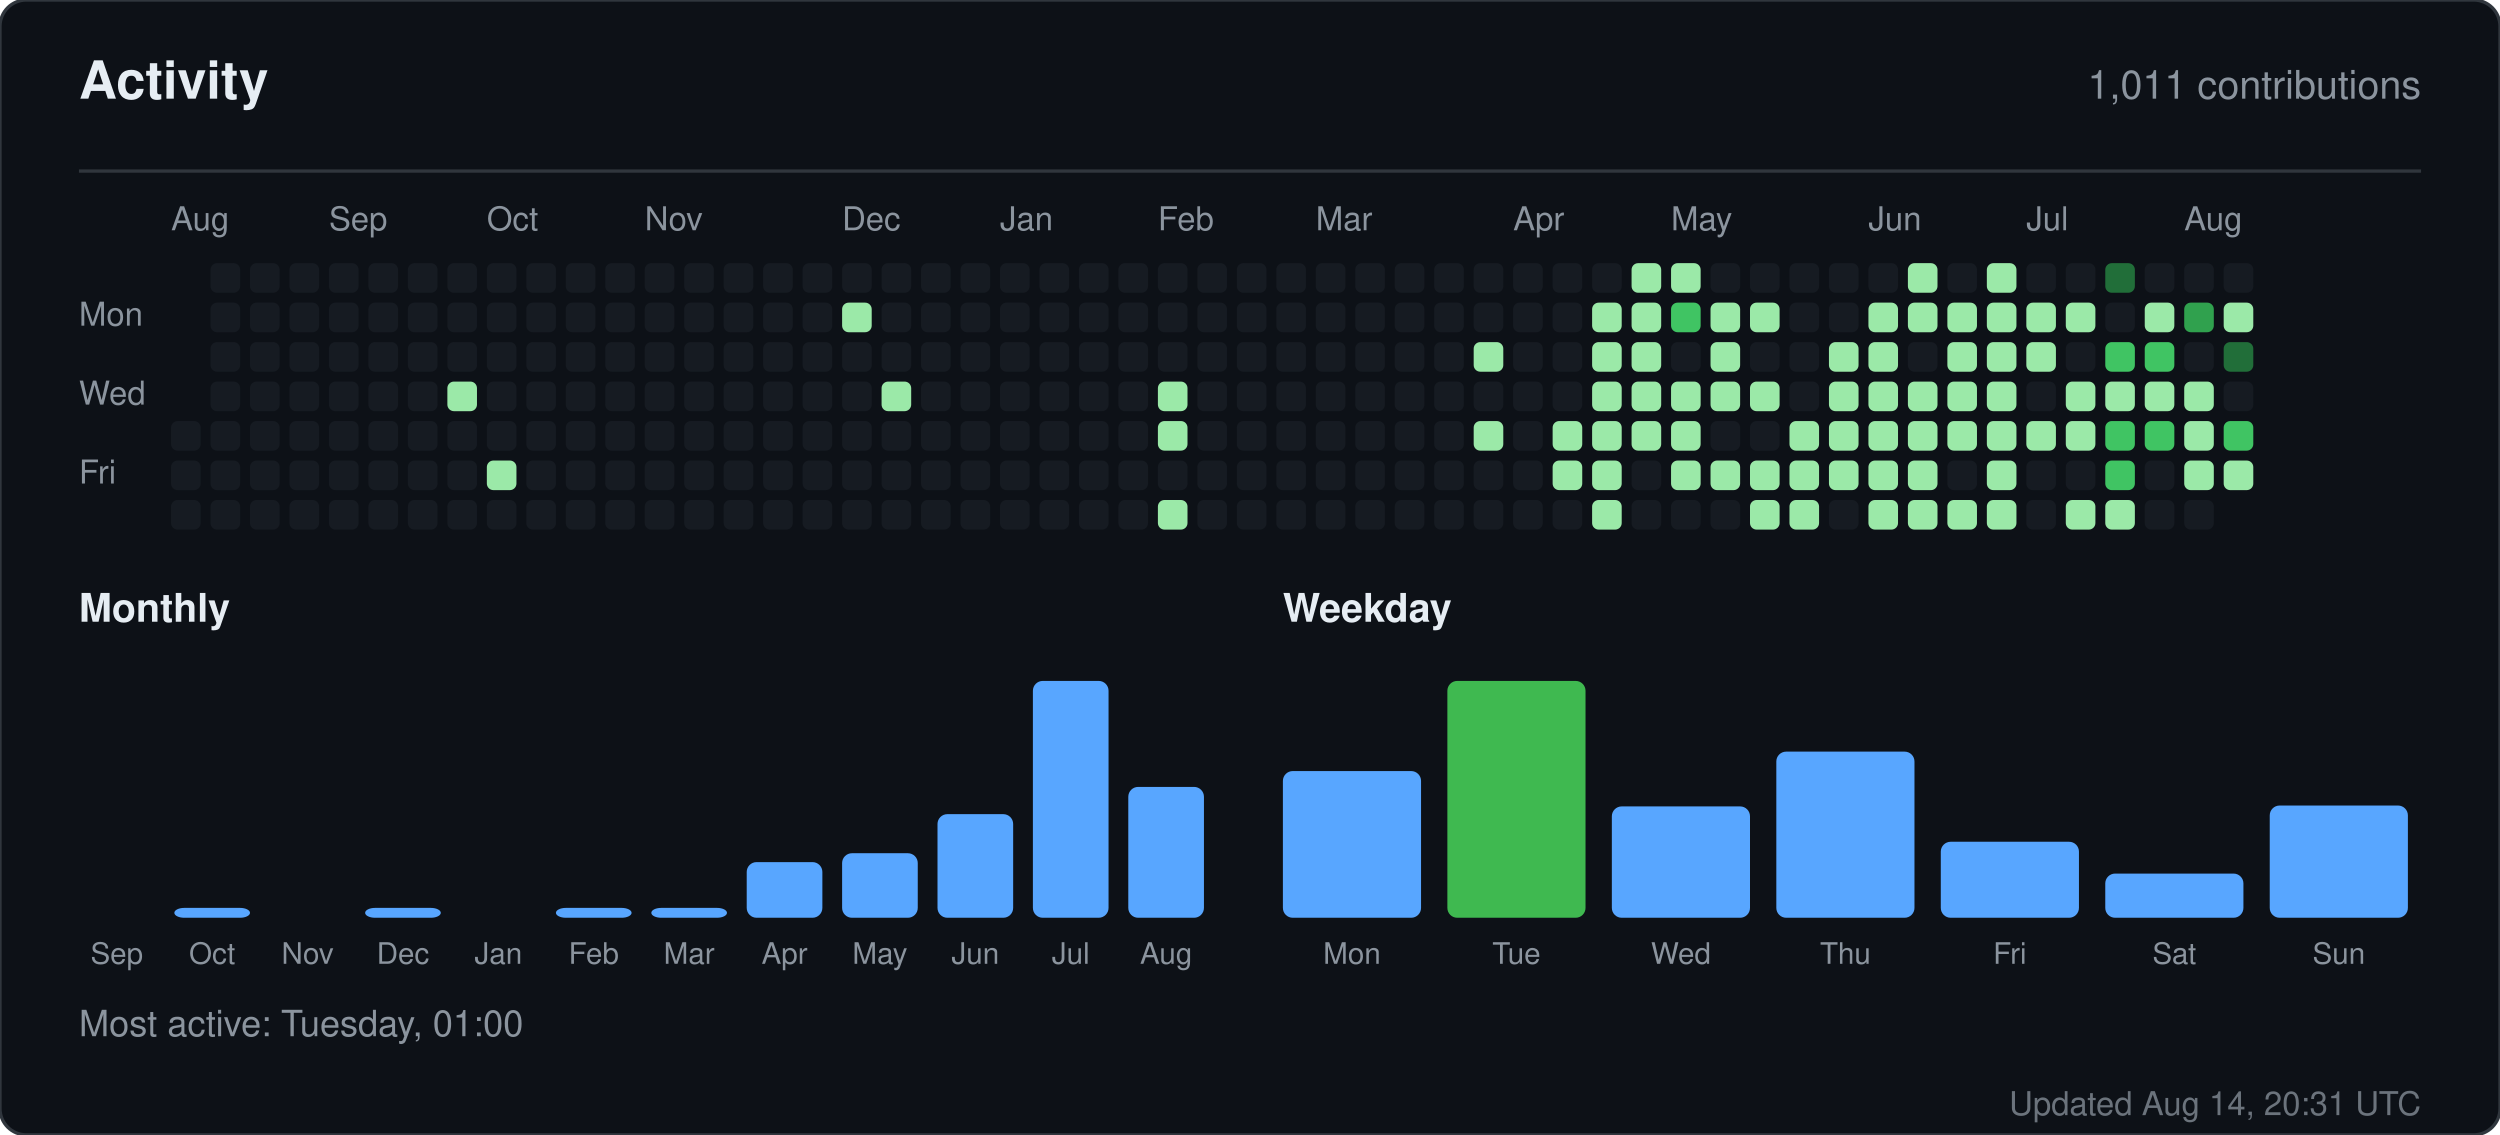
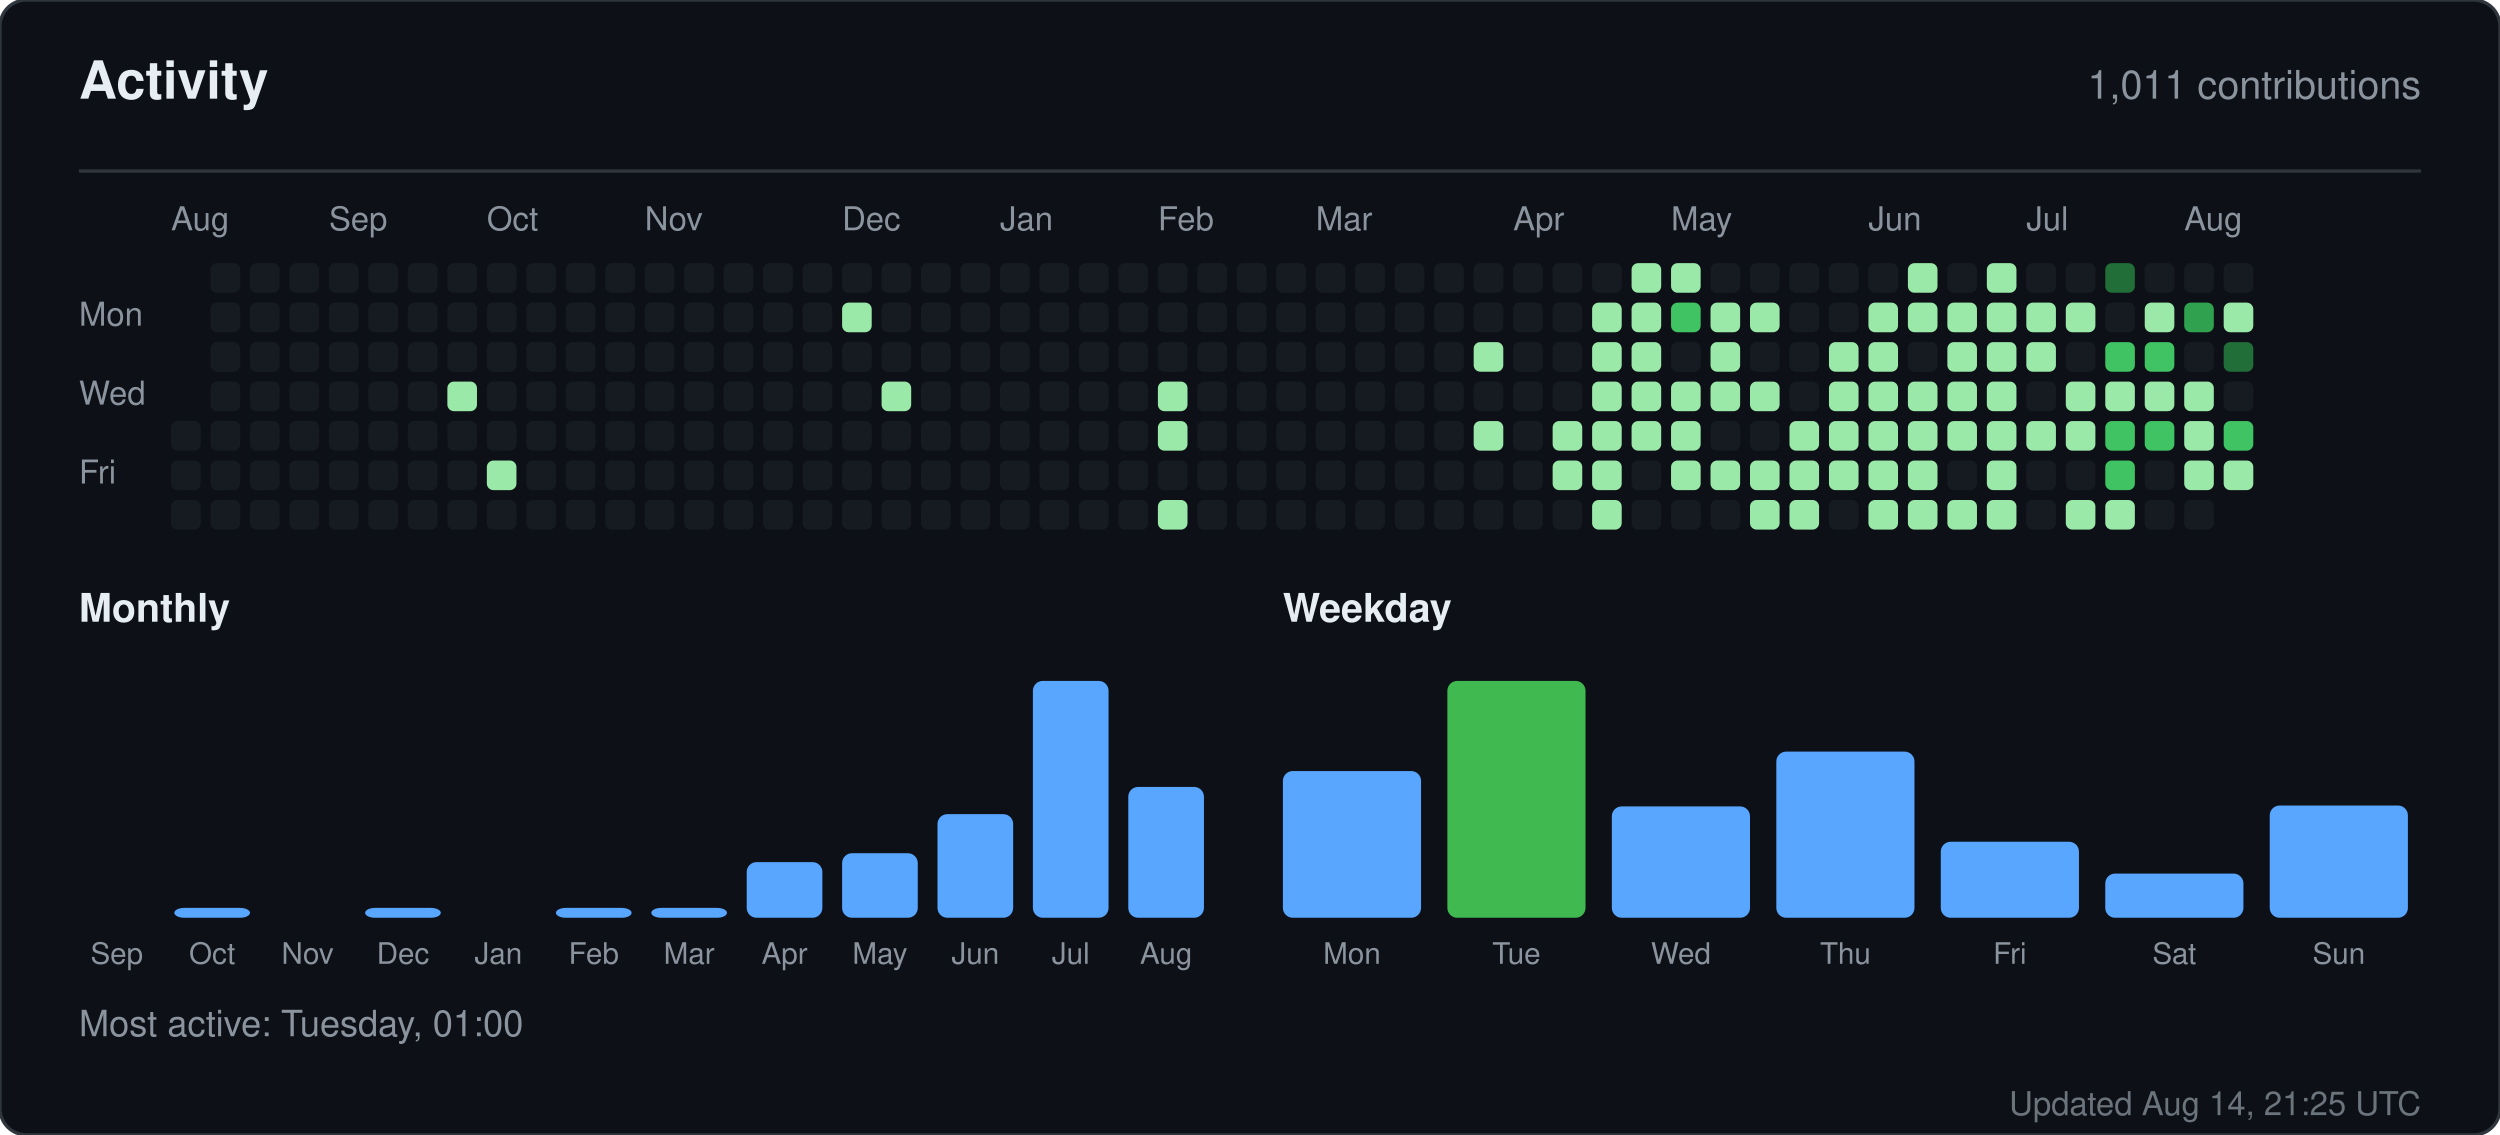
<svg xmlns="http://www.w3.org/2000/svg" width="760" height="345" viewBox="0 0 760 345" role="img" aria-label="Activity for sandiirawan12">
  <rect width="760" height="345" rx="8" fill="#0d1117" stroke="#30363d" />
  <g font-family="-apple-system, BlinkMacSystemFont, Segoe UI, Helvetica, Arial, sans-serif">
    <text x="24" y="30" fill="#e6edf3" font-size="16" font-weight="700">Activity</text>
    <text x="736" y="30" fill="#8b949e" font-size="12" text-anchor="end">1,011 contributions</text>
    <line x1="24" y1="52" x2="736" y2="52" stroke="#30363d" />
    <text x="52" y="70" fill="#8b949e" font-size="10">Aug</text>
    <text x="100" y="70" fill="#8b949e" font-size="10">Sep</text>
    <text x="148" y="70" fill="#8b949e" font-size="10">Oct</text>
    <text x="196" y="70" fill="#8b949e" font-size="10">Nov</text>
    <text x="256" y="70" fill="#8b949e" font-size="10">Dec</text>
    <text x="304" y="70" fill="#8b949e" font-size="10">Jan</text>
    <text x="352" y="70" fill="#8b949e" font-size="10">Feb</text>
    <text x="400" y="70" fill="#8b949e" font-size="10">Mar</text>
    <text x="460" y="70" fill="#8b949e" font-size="10">Apr</text>
    <text x="508" y="70" fill="#8b949e" font-size="10">May</text>
    <text x="568" y="70" fill="#8b949e" font-size="10">Jun</text>
    <text x="616" y="70" fill="#8b949e" font-size="10">Jul</text>
    <text x="664" y="70" fill="#8b949e" font-size="10">Aug</text>
    <text x="24" y="99" fill="#8b949e" font-size="10">Mon</text>
    <text x="24" y="123" fill="#8b949e" font-size="10">Wed</text>
    <text x="24" y="147" fill="#8b949e" font-size="10">Fri</text>
    <rect x="52" y="128" width="9" height="9" rx="2" fill="#161b22" />
    <rect x="52" y="140" width="9" height="9" rx="2" fill="#161b22" />
    <rect x="52" y="152" width="9" height="9" rx="2" fill="#161b22" />
    <rect x="64" y="80" width="9" height="9" rx="2" fill="#161b22" />
    <rect x="64" y="92" width="9" height="9" rx="2" fill="#161b22" />
    <rect x="64" y="104" width="9" height="9" rx="2" fill="#161b22" />
    <rect x="64" y="116" width="9" height="9" rx="2" fill="#161b22" />
    <rect x="64" y="128" width="9" height="9" rx="2" fill="#161b22" />
    <rect x="64" y="140" width="9" height="9" rx="2" fill="#161b22" />
    <rect x="64" y="152" width="9" height="9" rx="2" fill="#161b22" />
    <rect x="76" y="80" width="9" height="9" rx="2" fill="#161b22" />
    <rect x="76" y="92" width="9" height="9" rx="2" fill="#161b22" />
    <rect x="76" y="104" width="9" height="9" rx="2" fill="#161b22" />
    <rect x="76" y="116" width="9" height="9" rx="2" fill="#161b22" />
    <rect x="76" y="128" width="9" height="9" rx="2" fill="#161b22" />
    <rect x="76" y="140" width="9" height="9" rx="2" fill="#161b22" />
    <rect x="76" y="152" width="9" height="9" rx="2" fill="#161b22" />
    <rect x="88" y="80" width="9" height="9" rx="2" fill="#161b22" />
    <rect x="88" y="92" width="9" height="9" rx="2" fill="#161b22" />
    <rect x="88" y="104" width="9" height="9" rx="2" fill="#161b22" />
    <rect x="88" y="116" width="9" height="9" rx="2" fill="#161b22" />
    <rect x="88" y="128" width="9" height="9" rx="2" fill="#161b22" />
    <rect x="88" y="140" width="9" height="9" rx="2" fill="#161b22" />
    <rect x="88" y="152" width="9" height="9" rx="2" fill="#161b22" />
    <rect x="100" y="80" width="9" height="9" rx="2" fill="#161b22" />
    <rect x="100" y="92" width="9" height="9" rx="2" fill="#161b22" />
    <rect x="100" y="104" width="9" height="9" rx="2" fill="#161b22" />
    <rect x="100" y="116" width="9" height="9" rx="2" fill="#161b22" />
    <rect x="100" y="128" width="9" height="9" rx="2" fill="#161b22" />
    <rect x="100" y="140" width="9" height="9" rx="2" fill="#161b22" />
    <rect x="100" y="152" width="9" height="9" rx="2" fill="#161b22" />
    <rect x="112" y="80" width="9" height="9" rx="2" fill="#161b22" />
    <rect x="112" y="92" width="9" height="9" rx="2" fill="#161b22" />
    <rect x="112" y="104" width="9" height="9" rx="2" fill="#161b22" />
    <rect x="112" y="116" width="9" height="9" rx="2" fill="#161b22" />
    <rect x="112" y="128" width="9" height="9" rx="2" fill="#161b22" />
    <rect x="112" y="140" width="9" height="9" rx="2" fill="#161b22" />
    <rect x="112" y="152" width="9" height="9" rx="2" fill="#161b22" />
    <rect x="124" y="80" width="9" height="9" rx="2" fill="#161b22" />
    <rect x="124" y="92" width="9" height="9" rx="2" fill="#161b22" />
    <rect x="124" y="104" width="9" height="9" rx="2" fill="#161b22" />
    <rect x="124" y="116" width="9" height="9" rx="2" fill="#161b22" />
    <rect x="124" y="128" width="9" height="9" rx="2" fill="#161b22" />
    <rect x="124" y="140" width="9" height="9" rx="2" fill="#161b22" />
    <rect x="124" y="152" width="9" height="9" rx="2" fill="#161b22" />
    <rect x="136" y="80" width="9" height="9" rx="2" fill="#161b22" />
    <rect x="136" y="92" width="9" height="9" rx="2" fill="#161b22" />
    <rect x="136" y="104" width="9" height="9" rx="2" fill="#161b22" />
    <rect x="136" y="116" width="9" height="9" rx="2" fill="#9be9a8" />
    <rect x="136" y="128" width="9" height="9" rx="2" fill="#161b22" />
    <rect x="136" y="140" width="9" height="9" rx="2" fill="#161b22" />
    <rect x="136" y="152" width="9" height="9" rx="2" fill="#161b22" />
    <rect x="148" y="80" width="9" height="9" rx="2" fill="#161b22" />
    <rect x="148" y="92" width="9" height="9" rx="2" fill="#161b22" />
    <rect x="148" y="104" width="9" height="9" rx="2" fill="#161b22" />
    <rect x="148" y="116" width="9" height="9" rx="2" fill="#161b22" />
    <rect x="148" y="128" width="9" height="9" rx="2" fill="#161b22" />
    <rect x="148" y="140" width="9" height="9" rx="2" fill="#9be9a8" />
    <rect x="148" y="152" width="9" height="9" rx="2" fill="#161b22" />
    <rect x="160" y="80" width="9" height="9" rx="2" fill="#161b22" />
    <rect x="160" y="92" width="9" height="9" rx="2" fill="#161b22" />
    <rect x="160" y="104" width="9" height="9" rx="2" fill="#161b22" />
    <rect x="160" y="116" width="9" height="9" rx="2" fill="#161b22" />
    <rect x="160" y="128" width="9" height="9" rx="2" fill="#161b22" />
    <rect x="160" y="140" width="9" height="9" rx="2" fill="#161b22" />
    <rect x="160" y="152" width="9" height="9" rx="2" fill="#161b22" />
    <rect x="172" y="80" width="9" height="9" rx="2" fill="#161b22" />
    <rect x="172" y="92" width="9" height="9" rx="2" fill="#161b22" />
    <rect x="172" y="104" width="9" height="9" rx="2" fill="#161b22" />
    <rect x="172" y="116" width="9" height="9" rx="2" fill="#161b22" />
    <rect x="172" y="128" width="9" height="9" rx="2" fill="#161b22" />
    <rect x="172" y="140" width="9" height="9" rx="2" fill="#161b22" />
    <rect x="172" y="152" width="9" height="9" rx="2" fill="#161b22" />
    <rect x="184" y="80" width="9" height="9" rx="2" fill="#161b22" />
    <rect x="184" y="92" width="9" height="9" rx="2" fill="#161b22" />
    <rect x="184" y="104" width="9" height="9" rx="2" fill="#161b22" />
    <rect x="184" y="116" width="9" height="9" rx="2" fill="#161b22" />
    <rect x="184" y="128" width="9" height="9" rx="2" fill="#161b22" />
    <rect x="184" y="140" width="9" height="9" rx="2" fill="#161b22" />
    <rect x="184" y="152" width="9" height="9" rx="2" fill="#161b22" />
    <rect x="196" y="80" width="9" height="9" rx="2" fill="#161b22" />
    <rect x="196" y="92" width="9" height="9" rx="2" fill="#161b22" />
    <rect x="196" y="104" width="9" height="9" rx="2" fill="#161b22" />
    <rect x="196" y="116" width="9" height="9" rx="2" fill="#161b22" />
    <rect x="196" y="128" width="9" height="9" rx="2" fill="#161b22" />
    <rect x="196" y="140" width="9" height="9" rx="2" fill="#161b22" />
    <rect x="196" y="152" width="9" height="9" rx="2" fill="#161b22" />
    <rect x="208" y="80" width="9" height="9" rx="2" fill="#161b22" />
    <rect x="208" y="92" width="9" height="9" rx="2" fill="#161b22" />
    <rect x="208" y="104" width="9" height="9" rx="2" fill="#161b22" />
    <rect x="208" y="116" width="9" height="9" rx="2" fill="#161b22" />
    <rect x="208" y="128" width="9" height="9" rx="2" fill="#161b22" />
    <rect x="208" y="140" width="9" height="9" rx="2" fill="#161b22" />
    <rect x="208" y="152" width="9" height="9" rx="2" fill="#161b22" />
    <rect x="220" y="80" width="9" height="9" rx="2" fill="#161b22" />
    <rect x="220" y="92" width="9" height="9" rx="2" fill="#161b22" />
    <rect x="220" y="104" width="9" height="9" rx="2" fill="#161b22" />
    <rect x="220" y="116" width="9" height="9" rx="2" fill="#161b22" />
    <rect x="220" y="128" width="9" height="9" rx="2" fill="#161b22" />
    <rect x="220" y="140" width="9" height="9" rx="2" fill="#161b22" />
    <rect x="220" y="152" width="9" height="9" rx="2" fill="#161b22" />
    <rect x="232" y="80" width="9" height="9" rx="2" fill="#161b22" />
    <rect x="232" y="92" width="9" height="9" rx="2" fill="#161b22" />
    <rect x="232" y="104" width="9" height="9" rx="2" fill="#161b22" />
    <rect x="232" y="116" width="9" height="9" rx="2" fill="#161b22" />
    <rect x="232" y="128" width="9" height="9" rx="2" fill="#161b22" />
    <rect x="232" y="140" width="9" height="9" rx="2" fill="#161b22" />
    <rect x="232" y="152" width="9" height="9" rx="2" fill="#161b22" />
    <rect x="244" y="80" width="9" height="9" rx="2" fill="#161b22" />
    <rect x="244" y="92" width="9" height="9" rx="2" fill="#161b22" />
    <rect x="244" y="104" width="9" height="9" rx="2" fill="#161b22" />
    <rect x="244" y="116" width="9" height="9" rx="2" fill="#161b22" />
    <rect x="244" y="128" width="9" height="9" rx="2" fill="#161b22" />
    <rect x="244" y="140" width="9" height="9" rx="2" fill="#161b22" />
    <rect x="244" y="152" width="9" height="9" rx="2" fill="#161b22" />
    <rect x="256" y="80" width="9" height="9" rx="2" fill="#161b22" />
    <rect x="256" y="92" width="9" height="9" rx="2" fill="#9be9a8" />
    <rect x="256" y="104" width="9" height="9" rx="2" fill="#161b22" />
    <rect x="256" y="116" width="9" height="9" rx="2" fill="#161b22" />
    <rect x="256" y="128" width="9" height="9" rx="2" fill="#161b22" />
    <rect x="256" y="140" width="9" height="9" rx="2" fill="#161b22" />
    <rect x="256" y="152" width="9" height="9" rx="2" fill="#161b22" />
    <rect x="268" y="80" width="9" height="9" rx="2" fill="#161b22" />
    <rect x="268" y="92" width="9" height="9" rx="2" fill="#161b22" />
    <rect x="268" y="104" width="9" height="9" rx="2" fill="#161b22" />
    <rect x="268" y="116" width="9" height="9" rx="2" fill="#9be9a8" />
    <rect x="268" y="128" width="9" height="9" rx="2" fill="#161b22" />
    <rect x="268" y="140" width="9" height="9" rx="2" fill="#161b22" />
    <rect x="268" y="152" width="9" height="9" rx="2" fill="#161b22" />
    <rect x="280" y="80" width="9" height="9" rx="2" fill="#161b22" />
    <rect x="280" y="92" width="9" height="9" rx="2" fill="#161b22" />
    <rect x="280" y="104" width="9" height="9" rx="2" fill="#161b22" />
    <rect x="280" y="116" width="9" height="9" rx="2" fill="#161b22" />
    <rect x="280" y="128" width="9" height="9" rx="2" fill="#161b22" />
    <rect x="280" y="140" width="9" height="9" rx="2" fill="#161b22" />
    <rect x="280" y="152" width="9" height="9" rx="2" fill="#161b22" />
    <rect x="292" y="80" width="9" height="9" rx="2" fill="#161b22" />
    <rect x="292" y="92" width="9" height="9" rx="2" fill="#161b22" />
    <rect x="292" y="104" width="9" height="9" rx="2" fill="#161b22" />
    <rect x="292" y="116" width="9" height="9" rx="2" fill="#161b22" />
    <rect x="292" y="128" width="9" height="9" rx="2" fill="#161b22" />
    <rect x="292" y="140" width="9" height="9" rx="2" fill="#161b22" />
    <rect x="292" y="152" width="9" height="9" rx="2" fill="#161b22" />
    <rect x="304" y="80" width="9" height="9" rx="2" fill="#161b22" />
    <rect x="304" y="92" width="9" height="9" rx="2" fill="#161b22" />
    <rect x="304" y="104" width="9" height="9" rx="2" fill="#161b22" />
    <rect x="304" y="116" width="9" height="9" rx="2" fill="#161b22" />
    <rect x="304" y="128" width="9" height="9" rx="2" fill="#161b22" />
    <rect x="304" y="140" width="9" height="9" rx="2" fill="#161b22" />
    <rect x="304" y="152" width="9" height="9" rx="2" fill="#161b22" />
    <rect x="316" y="80" width="9" height="9" rx="2" fill="#161b22" />
    <rect x="316" y="92" width="9" height="9" rx="2" fill="#161b22" />
    <rect x="316" y="104" width="9" height="9" rx="2" fill="#161b22" />
    <rect x="316" y="116" width="9" height="9" rx="2" fill="#161b22" />
    <rect x="316" y="128" width="9" height="9" rx="2" fill="#161b22" />
    <rect x="316" y="140" width="9" height="9" rx="2" fill="#161b22" />
    <rect x="316" y="152" width="9" height="9" rx="2" fill="#161b22" />
    <rect x="328" y="80" width="9" height="9" rx="2" fill="#161b22" />
    <rect x="328" y="92" width="9" height="9" rx="2" fill="#161b22" />
    <rect x="328" y="104" width="9" height="9" rx="2" fill="#161b22" />
    <rect x="328" y="116" width="9" height="9" rx="2" fill="#161b22" />
    <rect x="328" y="128" width="9" height="9" rx="2" fill="#161b22" />
    <rect x="328" y="140" width="9" height="9" rx="2" fill="#161b22" />
    <rect x="328" y="152" width="9" height="9" rx="2" fill="#161b22" />
    <rect x="340" y="80" width="9" height="9" rx="2" fill="#161b22" />
    <rect x="340" y="92" width="9" height="9" rx="2" fill="#161b22" />
    <rect x="340" y="104" width="9" height="9" rx="2" fill="#161b22" />
    <rect x="340" y="116" width="9" height="9" rx="2" fill="#161b22" />
    <rect x="340" y="128" width="9" height="9" rx="2" fill="#161b22" />
    <rect x="340" y="140" width="9" height="9" rx="2" fill="#161b22" />
    <rect x="340" y="152" width="9" height="9" rx="2" fill="#161b22" />
    <rect x="352" y="80" width="9" height="9" rx="2" fill="#161b22" />
    <rect x="352" y="92" width="9" height="9" rx="2" fill="#161b22" />
    <rect x="352" y="104" width="9" height="9" rx="2" fill="#161b22" />
    <rect x="352" y="116" width="9" height="9" rx="2" fill="#9be9a8" />
    <rect x="352" y="128" width="9" height="9" rx="2" fill="#9be9a8" />
    <rect x="352" y="140" width="9" height="9" rx="2" fill="#161b22" />
    <rect x="352" y="152" width="9" height="9" rx="2" fill="#9be9a8" />
    <rect x="364" y="80" width="9" height="9" rx="2" fill="#161b22" />
    <rect x="364" y="92" width="9" height="9" rx="2" fill="#161b22" />
    <rect x="364" y="104" width="9" height="9" rx="2" fill="#161b22" />
    <rect x="364" y="116" width="9" height="9" rx="2" fill="#161b22" />
    <rect x="364" y="128" width="9" height="9" rx="2" fill="#161b22" />
    <rect x="364" y="140" width="9" height="9" rx="2" fill="#161b22" />
    <rect x="364" y="152" width="9" height="9" rx="2" fill="#161b22" />
    <rect x="376" y="80" width="9" height="9" rx="2" fill="#161b22" />
    <rect x="376" y="92" width="9" height="9" rx="2" fill="#161b22" />
    <rect x="376" y="104" width="9" height="9" rx="2" fill="#161b22" />
    <rect x="376" y="116" width="9" height="9" rx="2" fill="#161b22" />
    <rect x="376" y="128" width="9" height="9" rx="2" fill="#161b22" />
    <rect x="376" y="140" width="9" height="9" rx="2" fill="#161b22" />
    <rect x="376" y="152" width="9" height="9" rx="2" fill="#161b22" />
    <rect x="388" y="80" width="9" height="9" rx="2" fill="#161b22" />
    <rect x="388" y="92" width="9" height="9" rx="2" fill="#161b22" />
    <rect x="388" y="104" width="9" height="9" rx="2" fill="#161b22" />
    <rect x="388" y="116" width="9" height="9" rx="2" fill="#161b22" />
    <rect x="388" y="128" width="9" height="9" rx="2" fill="#161b22" />
    <rect x="388" y="140" width="9" height="9" rx="2" fill="#161b22" />
    <rect x="388" y="152" width="9" height="9" rx="2" fill="#161b22" />
    <rect x="400" y="80" width="9" height="9" rx="2" fill="#161b22" />
    <rect x="400" y="92" width="9" height="9" rx="2" fill="#161b22" />
    <rect x="400" y="104" width="9" height="9" rx="2" fill="#161b22" />
    <rect x="400" y="116" width="9" height="9" rx="2" fill="#161b22" />
    <rect x="400" y="128" width="9" height="9" rx="2" fill="#161b22" />
    <rect x="400" y="140" width="9" height="9" rx="2" fill="#161b22" />
    <rect x="400" y="152" width="9" height="9" rx="2" fill="#161b22" />
    <rect x="412" y="80" width="9" height="9" rx="2" fill="#161b22" />
    <rect x="412" y="92" width="9" height="9" rx="2" fill="#161b22" />
    <rect x="412" y="104" width="9" height="9" rx="2" fill="#161b22" />
    <rect x="412" y="116" width="9" height="9" rx="2" fill="#161b22" />
    <rect x="412" y="128" width="9" height="9" rx="2" fill="#161b22" />
    <rect x="412" y="140" width="9" height="9" rx="2" fill="#161b22" />
    <rect x="412" y="152" width="9" height="9" rx="2" fill="#161b22" />
    <rect x="424" y="80" width="9" height="9" rx="2" fill="#161b22" />
    <rect x="424" y="92" width="9" height="9" rx="2" fill="#161b22" />
    <rect x="424" y="104" width="9" height="9" rx="2" fill="#161b22" />
    <rect x="424" y="116" width="9" height="9" rx="2" fill="#161b22" />
    <rect x="424" y="128" width="9" height="9" rx="2" fill="#161b22" />
    <rect x="424" y="140" width="9" height="9" rx="2" fill="#161b22" />
    <rect x="424" y="152" width="9" height="9" rx="2" fill="#161b22" />
    <rect x="436" y="80" width="9" height="9" rx="2" fill="#161b22" />
    <rect x="436" y="92" width="9" height="9" rx="2" fill="#161b22" />
    <rect x="436" y="104" width="9" height="9" rx="2" fill="#161b22" />
    <rect x="436" y="116" width="9" height="9" rx="2" fill="#161b22" />
    <rect x="436" y="128" width="9" height="9" rx="2" fill="#161b22" />
    <rect x="436" y="140" width="9" height="9" rx="2" fill="#161b22" />
    <rect x="436" y="152" width="9" height="9" rx="2" fill="#161b22" />
    <rect x="448" y="80" width="9" height="9" rx="2" fill="#161b22" />
    <rect x="448" y="92" width="9" height="9" rx="2" fill="#161b22" />
    <rect x="448" y="104" width="9" height="9" rx="2" fill="#9be9a8" />
    <rect x="448" y="116" width="9" height="9" rx="2" fill="#161b22" />
    <rect x="448" y="128" width="9" height="9" rx="2" fill="#9be9a8" />
    <rect x="448" y="140" width="9" height="9" rx="2" fill="#161b22" />
    <rect x="448" y="152" width="9" height="9" rx="2" fill="#161b22" />
    <rect x="460" y="80" width="9" height="9" rx="2" fill="#161b22" />
    <rect x="460" y="92" width="9" height="9" rx="2" fill="#161b22" />
    <rect x="460" y="104" width="9" height="9" rx="2" fill="#161b22" />
    <rect x="460" y="116" width="9" height="9" rx="2" fill="#161b22" />
    <rect x="460" y="128" width="9" height="9" rx="2" fill="#161b22" />
    <rect x="460" y="140" width="9" height="9" rx="2" fill="#161b22" />
    <rect x="460" y="152" width="9" height="9" rx="2" fill="#161b22" />
    <rect x="472" y="80" width="9" height="9" rx="2" fill="#161b22" />
    <rect x="472" y="92" width="9" height="9" rx="2" fill="#161b22" />
    <rect x="472" y="104" width="9" height="9" rx="2" fill="#161b22" />
    <rect x="472" y="116" width="9" height="9" rx="2" fill="#161b22" />
    <rect x="472" y="128" width="9" height="9" rx="2" fill="#9be9a8" />
    <rect x="472" y="140" width="9" height="9" rx="2" fill="#9be9a8" />
    <rect x="472" y="152" width="9" height="9" rx="2" fill="#161b22" />
    <rect x="484" y="80" width="9" height="9" rx="2" fill="#161b22" />
    <rect x="484" y="92" width="9" height="9" rx="2" fill="#9be9a8" />
    <rect x="484" y="104" width="9" height="9" rx="2" fill="#9be9a8" />
    <rect x="484" y="116" width="9" height="9" rx="2" fill="#9be9a8" />
    <rect x="484" y="128" width="9" height="9" rx="2" fill="#9be9a8" />
    <rect x="484" y="140" width="9" height="9" rx="2" fill="#9be9a8" />
    <rect x="484" y="152" width="9" height="9" rx="2" fill="#9be9a8" />
    <rect x="496" y="80" width="9" height="9" rx="2" fill="#9be9a8" />
    <rect x="496" y="92" width="9" height="9" rx="2" fill="#9be9a8" />
    <rect x="496" y="104" width="9" height="9" rx="2" fill="#9be9a8" />
    <rect x="496" y="116" width="9" height="9" rx="2" fill="#9be9a8" />
    <rect x="496" y="128" width="9" height="9" rx="2" fill="#9be9a8" />
    <rect x="496" y="140" width="9" height="9" rx="2" fill="#161b22" />
    <rect x="496" y="152" width="9" height="9" rx="2" fill="#161b22" />
    <rect x="508" y="80" width="9" height="9" rx="2" fill="#9be9a8" />
    <rect x="508" y="92" width="9" height="9" rx="2" fill="#40c463" />
    <rect x="508" y="104" width="9" height="9" rx="2" fill="#161b22" />
    <rect x="508" y="116" width="9" height="9" rx="2" fill="#9be9a8" />
    <rect x="508" y="128" width="9" height="9" rx="2" fill="#9be9a8" />
    <rect x="508" y="140" width="9" height="9" rx="2" fill="#9be9a8" />
    <rect x="508" y="152" width="9" height="9" rx="2" fill="#161b22" />
    <rect x="520" y="80" width="9" height="9" rx="2" fill="#161b22" />
    <rect x="520" y="92" width="9" height="9" rx="2" fill="#9be9a8" />
    <rect x="520" y="104" width="9" height="9" rx="2" fill="#9be9a8" />
    <rect x="520" y="116" width="9" height="9" rx="2" fill="#9be9a8" />
    <rect x="520" y="128" width="9" height="9" rx="2" fill="#161b22" />
    <rect x="520" y="140" width="9" height="9" rx="2" fill="#9be9a8" />
    <rect x="520" y="152" width="9" height="9" rx="2" fill="#161b22" />
    <rect x="532" y="80" width="9" height="9" rx="2" fill="#161b22" />
    <rect x="532" y="92" width="9" height="9" rx="2" fill="#9be9a8" />
    <rect x="532" y="104" width="9" height="9" rx="2" fill="#161b22" />
    <rect x="532" y="116" width="9" height="9" rx="2" fill="#9be9a8" />
    <rect x="532" y="128" width="9" height="9" rx="2" fill="#161b22" />
    <rect x="532" y="140" width="9" height="9" rx="2" fill="#9be9a8" />
    <rect x="532" y="152" width="9" height="9" rx="2" fill="#9be9a8" />
    <rect x="544" y="80" width="9" height="9" rx="2" fill="#161b22" />
    <rect x="544" y="92" width="9" height="9" rx="2" fill="#161b22" />
    <rect x="544" y="104" width="9" height="9" rx="2" fill="#161b22" />
    <rect x="544" y="116" width="9" height="9" rx="2" fill="#161b22" />
    <rect x="544" y="128" width="9" height="9" rx="2" fill="#9be9a8" />
    <rect x="544" y="140" width="9" height="9" rx="2" fill="#9be9a8" />
    <rect x="544" y="152" width="9" height="9" rx="2" fill="#9be9a8" />
    <rect x="556" y="80" width="9" height="9" rx="2" fill="#161b22" />
    <rect x="556" y="92" width="9" height="9" rx="2" fill="#161b22" />
    <rect x="556" y="104" width="9" height="9" rx="2" fill="#9be9a8" />
    <rect x="556" y="116" width="9" height="9" rx="2" fill="#9be9a8" />
    <rect x="556" y="128" width="9" height="9" rx="2" fill="#9be9a8" />
    <rect x="556" y="140" width="9" height="9" rx="2" fill="#9be9a8" />
    <rect x="556" y="152" width="9" height="9" rx="2" fill="#161b22" />
    <rect x="568" y="80" width="9" height="9" rx="2" fill="#161b22" />
    <rect x="568" y="92" width="9" height="9" rx="2" fill="#9be9a8" />
    <rect x="568" y="104" width="9" height="9" rx="2" fill="#9be9a8" />
    <rect x="568" y="116" width="9" height="9" rx="2" fill="#9be9a8" />
    <rect x="568" y="128" width="9" height="9" rx="2" fill="#9be9a8" />
    <rect x="568" y="140" width="9" height="9" rx="2" fill="#9be9a8" />
    <rect x="568" y="152" width="9" height="9" rx="2" fill="#9be9a8" />
    <rect x="580" y="80" width="9" height="9" rx="2" fill="#9be9a8" />
    <rect x="580" y="92" width="9" height="9" rx="2" fill="#9be9a8" />
    <rect x="580" y="104" width="9" height="9" rx="2" fill="#161b22" />
    <rect x="580" y="116" width="9" height="9" rx="2" fill="#9be9a8" />
    <rect x="580" y="128" width="9" height="9" rx="2" fill="#9be9a8" />
    <rect x="580" y="140" width="9" height="9" rx="2" fill="#9be9a8" />
    <rect x="580" y="152" width="9" height="9" rx="2" fill="#9be9a8" />
    <rect x="592" y="80" width="9" height="9" rx="2" fill="#161b22" />
    <rect x="592" y="92" width="9" height="9" rx="2" fill="#9be9a8" />
    <rect x="592" y="104" width="9" height="9" rx="2" fill="#9be9a8" />
    <rect x="592" y="116" width="9" height="9" rx="2" fill="#9be9a8" />
    <rect x="592" y="128" width="9" height="9" rx="2" fill="#9be9a8" />
    <rect x="592" y="140" width="9" height="9" rx="2" fill="#161b22" />
    <rect x="592" y="152" width="9" height="9" rx="2" fill="#9be9a8" />
    <rect x="604" y="80" width="9" height="9" rx="2" fill="#9be9a8" />
    <rect x="604" y="92" width="9" height="9" rx="2" fill="#9be9a8" />
    <rect x="604" y="104" width="9" height="9" rx="2" fill="#9be9a8" />
    <rect x="604" y="116" width="9" height="9" rx="2" fill="#9be9a8" />
    <rect x="604" y="128" width="9" height="9" rx="2" fill="#9be9a8" />
    <rect x="604" y="140" width="9" height="9" rx="2" fill="#9be9a8" />
    <rect x="604" y="152" width="9" height="9" rx="2" fill="#9be9a8" />
    <rect x="616" y="80" width="9" height="9" rx="2" fill="#161b22" />
    <rect x="616" y="92" width="9" height="9" rx="2" fill="#9be9a8" />
    <rect x="616" y="104" width="9" height="9" rx="2" fill="#9be9a8" />
    <rect x="616" y="116" width="9" height="9" rx="2" fill="#161b22" />
    <rect x="616" y="128" width="9" height="9" rx="2" fill="#9be9a8" />
    <rect x="616" y="140" width="9" height="9" rx="2" fill="#161b22" />
    <rect x="616" y="152" width="9" height="9" rx="2" fill="#161b22" />
    <rect x="628" y="80" width="9" height="9" rx="2" fill="#161b22" />
    <rect x="628" y="92" width="9" height="9" rx="2" fill="#9be9a8" />
    <rect x="628" y="104" width="9" height="9" rx="2" fill="#161b22" />
    <rect x="628" y="116" width="9" height="9" rx="2" fill="#9be9a8" />
    <rect x="628" y="128" width="9" height="9" rx="2" fill="#9be9a8" />
    <rect x="628" y="140" width="9" height="9" rx="2" fill="#161b22" />
    <rect x="628" y="152" width="9" height="9" rx="2" fill="#9be9a8" />
    <rect x="640" y="80" width="9" height="9" rx="2" fill="#216e39" />
    <rect x="640" y="92" width="9" height="9" rx="2" fill="#161b22" />
    <rect x="640" y="104" width="9" height="9" rx="2" fill="#40c463" />
    <rect x="640" y="116" width="9" height="9" rx="2" fill="#9be9a8" />
    <rect x="640" y="128" width="9" height="9" rx="2" fill="#40c463" />
    <rect x="640" y="140" width="9" height="9" rx="2" fill="#40c463" />
    <rect x="640" y="152" width="9" height="9" rx="2" fill="#9be9a8" />
    <rect x="652" y="80" width="9" height="9" rx="2" fill="#161b22" />
    <rect x="652" y="92" width="9" height="9" rx="2" fill="#9be9a8" />
    <rect x="652" y="104" width="9" height="9" rx="2" fill="#40c463" />
    <rect x="652" y="116" width="9" height="9" rx="2" fill="#9be9a8" />
    <rect x="652" y="128" width="9" height="9" rx="2" fill="#40c463" />
    <rect x="652" y="140" width="9" height="9" rx="2" fill="#161b22" />
    <rect x="652" y="152" width="9" height="9" rx="2" fill="#161b22" />
    <rect x="664" y="80" width="9" height="9" rx="2" fill="#161b22" />
    <rect x="664" y="92" width="9" height="9" rx="2" fill="#30a14e" />
    <rect x="664" y="104" width="9" height="9" rx="2" fill="#161b22" />
    <rect x="664" y="116" width="9" height="9" rx="2" fill="#9be9a8" />
    <rect x="664" y="128" width="9" height="9" rx="2" fill="#9be9a8" />
    <rect x="664" y="140" width="9" height="9" rx="2" fill="#9be9a8" />
    <rect x="664" y="152" width="9" height="9" rx="2" fill="#161b22" />
    <rect x="676" y="80" width="9" height="9" rx="2" fill="#161b22" />
    <rect x="676" y="92" width="9" height="9" rx="2" fill="#9be9a8" />
    <rect x="676" y="104" width="9" height="9" rx="2" fill="#216e39" />
    <rect x="676" y="116" width="9" height="9" rx="2" fill="#161b22" />
    <rect x="676" y="128" width="9" height="9" rx="2" fill="#40c463" />
    <rect x="676" y="140" width="9" height="9" rx="2" fill="#9be9a8" />
    <text x="24" y="189" fill="#e6edf3" font-size="12" font-weight="600">Monthly</text>
    <text x="390" y="189" fill="#e6edf3" font-size="12" font-weight="600">Weekday</text>
    <rect x="24" y="279" width="23" height="0" rx="3" fill="#58a6ff" />
    <text x="35.5" y="293" fill="#8b949e" font-size="9" text-anchor="middle">Sep</text>
    <rect x="53" y="276" width="23" height="3" rx="3" fill="#58a6ff" />
    <text x="64.5" y="293" fill="#8b949e" font-size="9" text-anchor="middle">Oct</text>
    <rect x="82" y="279" width="23" height="0" rx="3" fill="#58a6ff" />
    <text x="93.5" y="293" fill="#8b949e" font-size="9" text-anchor="middle">Nov</text>
    <rect x="111" y="276" width="23" height="3" rx="3" fill="#58a6ff" />
    <text x="122.5" y="293" fill="#8b949e" font-size="9" text-anchor="middle">Dec</text>
    <rect x="140" y="279" width="23" height="0" rx="3" fill="#58a6ff" />
    <text x="151.5" y="293" fill="#8b949e" font-size="9" text-anchor="middle">Jan</text>
    <rect x="169" y="276" width="23" height="3" rx="3" fill="#58a6ff" />
    <text x="180.5" y="293" fill="#8b949e" font-size="9" text-anchor="middle">Feb</text>
    <rect x="198" y="276" width="23" height="3" rx="3" fill="#58a6ff" />
    <text x="209.5" y="293" fill="#8b949e" font-size="9" text-anchor="middle">Mar</text>
    <rect x="227" y="262.08" width="23" height="16.92" rx="3" fill="#58a6ff" />
    <text x="238.5" y="293" fill="#8b949e" font-size="9" text-anchor="middle">Apr</text>
    <rect x="256" y="259.38" width="23" height="19.62" rx="3" fill="#58a6ff" />
    <text x="267.5" y="293" fill="#8b949e" font-size="9" text-anchor="middle">May</text>
    <rect x="285" y="247.5" width="23" height="31.5" rx="3" fill="#58a6ff" />
    <text x="296.5" y="293" fill="#8b949e" font-size="9" text-anchor="middle">Jun</text>
    <rect x="314" y="207" width="23" height="72" rx="3" fill="#58a6ff" />
    <text x="325.5" y="293" fill="#8b949e" font-size="9" text-anchor="middle">Jul</text>
    <rect x="343" y="239.22" width="23" height="39.78" rx="3" fill="#58a6ff" />
    <text x="354.5" y="293" fill="#8b949e" font-size="9" text-anchor="middle">Aug</text>
    <rect x="390" y="234.403" width="42" height="44.597" rx="3" fill="#58a6ff" />
    <text x="411" y="293" fill="#8b949e" font-size="9" text-anchor="middle">Mon</text>
    <rect x="440" y="207" width="42" height="72" rx="3" fill="#3fb950" />
    <text x="461" y="293" fill="#8b949e" font-size="9" text-anchor="middle">Tue</text>
    <rect x="490" y="245.149" width="42" height="33.851" rx="3" fill="#58a6ff" />
    <text x="511" y="293" fill="#8b949e" font-size="9" text-anchor="middle">Wed</text>
    <rect x="540" y="228.493" width="42" height="50.507" rx="3" fill="#58a6ff" />
    <text x="561" y="293" fill="#8b949e" font-size="9" text-anchor="middle">Thu</text>
    <rect x="590" y="255.896" width="42" height="23.104" rx="3" fill="#58a6ff" />
    <text x="611" y="293" fill="#8b949e" font-size="9" text-anchor="middle">Fri</text>
    <rect x="640" y="265.567" width="42" height="13.433" rx="3" fill="#58a6ff" />
    <text x="661" y="293" fill="#8b949e" font-size="9" text-anchor="middle">Sat</text>
    <rect x="690" y="244.881" width="42" height="34.119" rx="3" fill="#58a6ff" />
    <text x="711" y="293" fill="#8b949e" font-size="9" text-anchor="middle">Sun</text>
    <text x="24" y="315" fill="#8b949e" font-size="11">Most active: Tuesday, 01:00</text>
-     <text x="736" y="339" fill="#8b949e" font-size="10" text-anchor="end" opacity="0.75">Updated Aug 14, 20:31 UTC</text>
+     <text x="736" y="339" fill="#8b949e" font-size="10" text-anchor="end" opacity="0.75">Updated Aug 14, 21:25 UTC</text>
  </g>
</svg>
